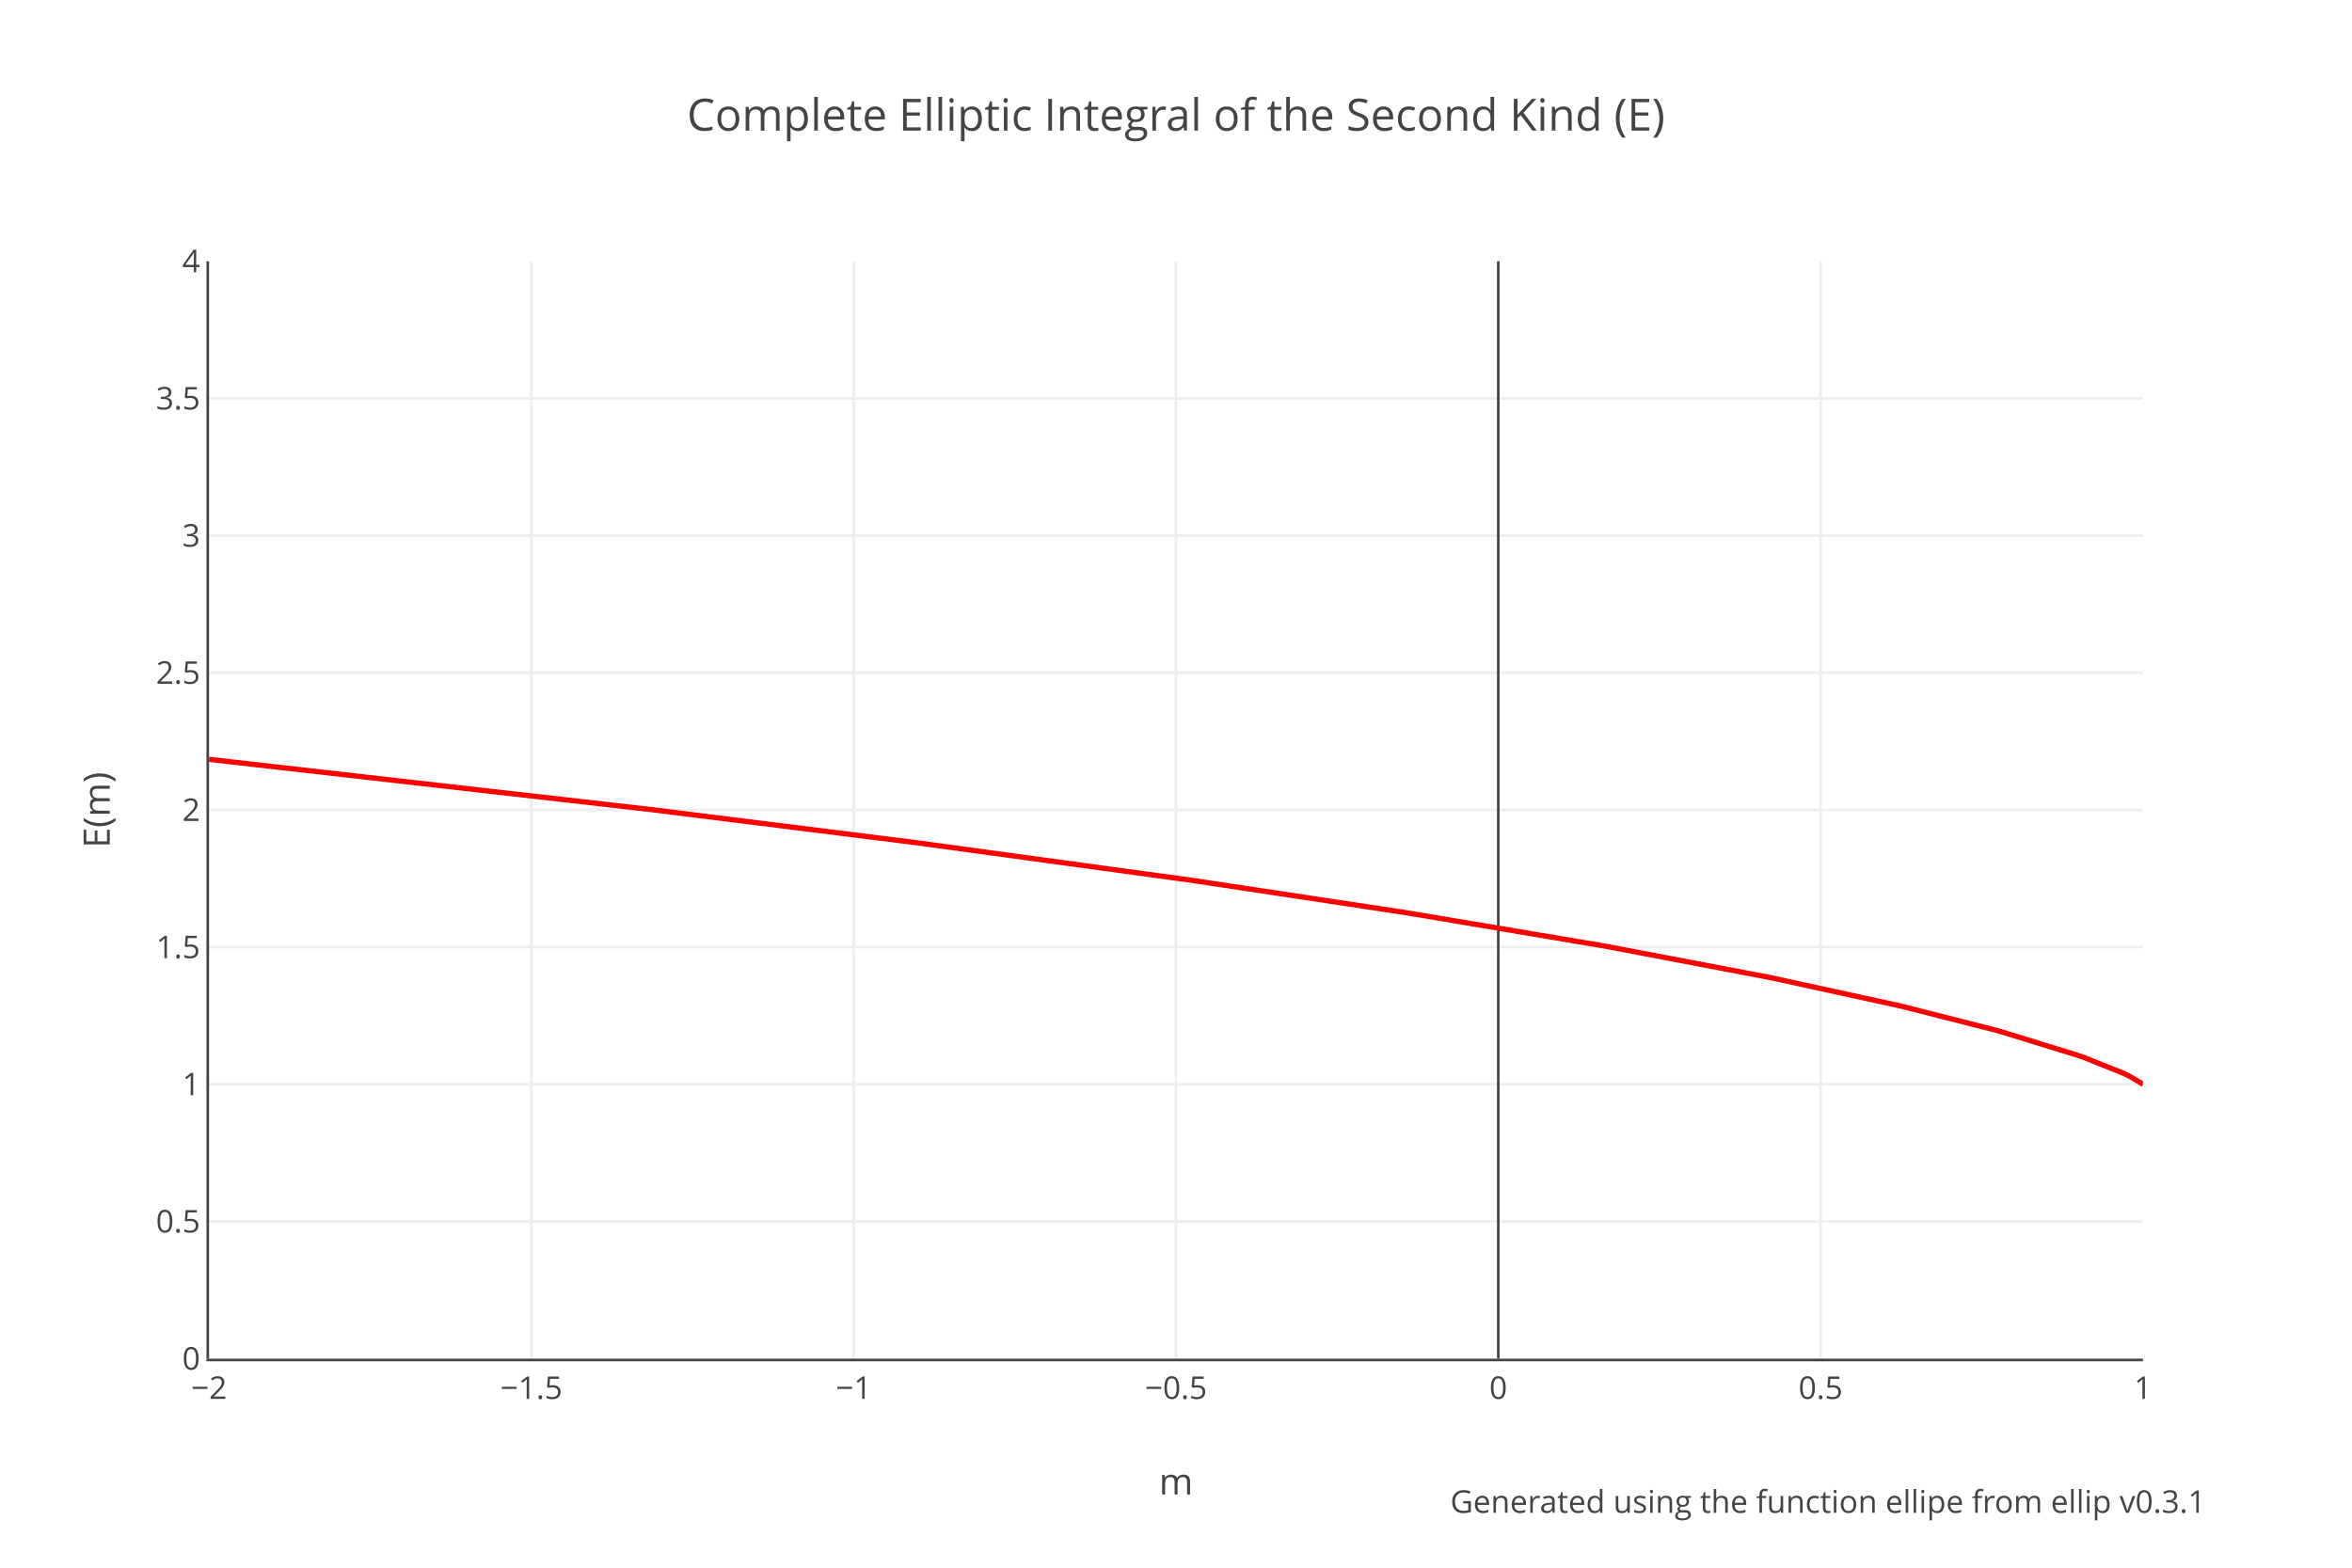
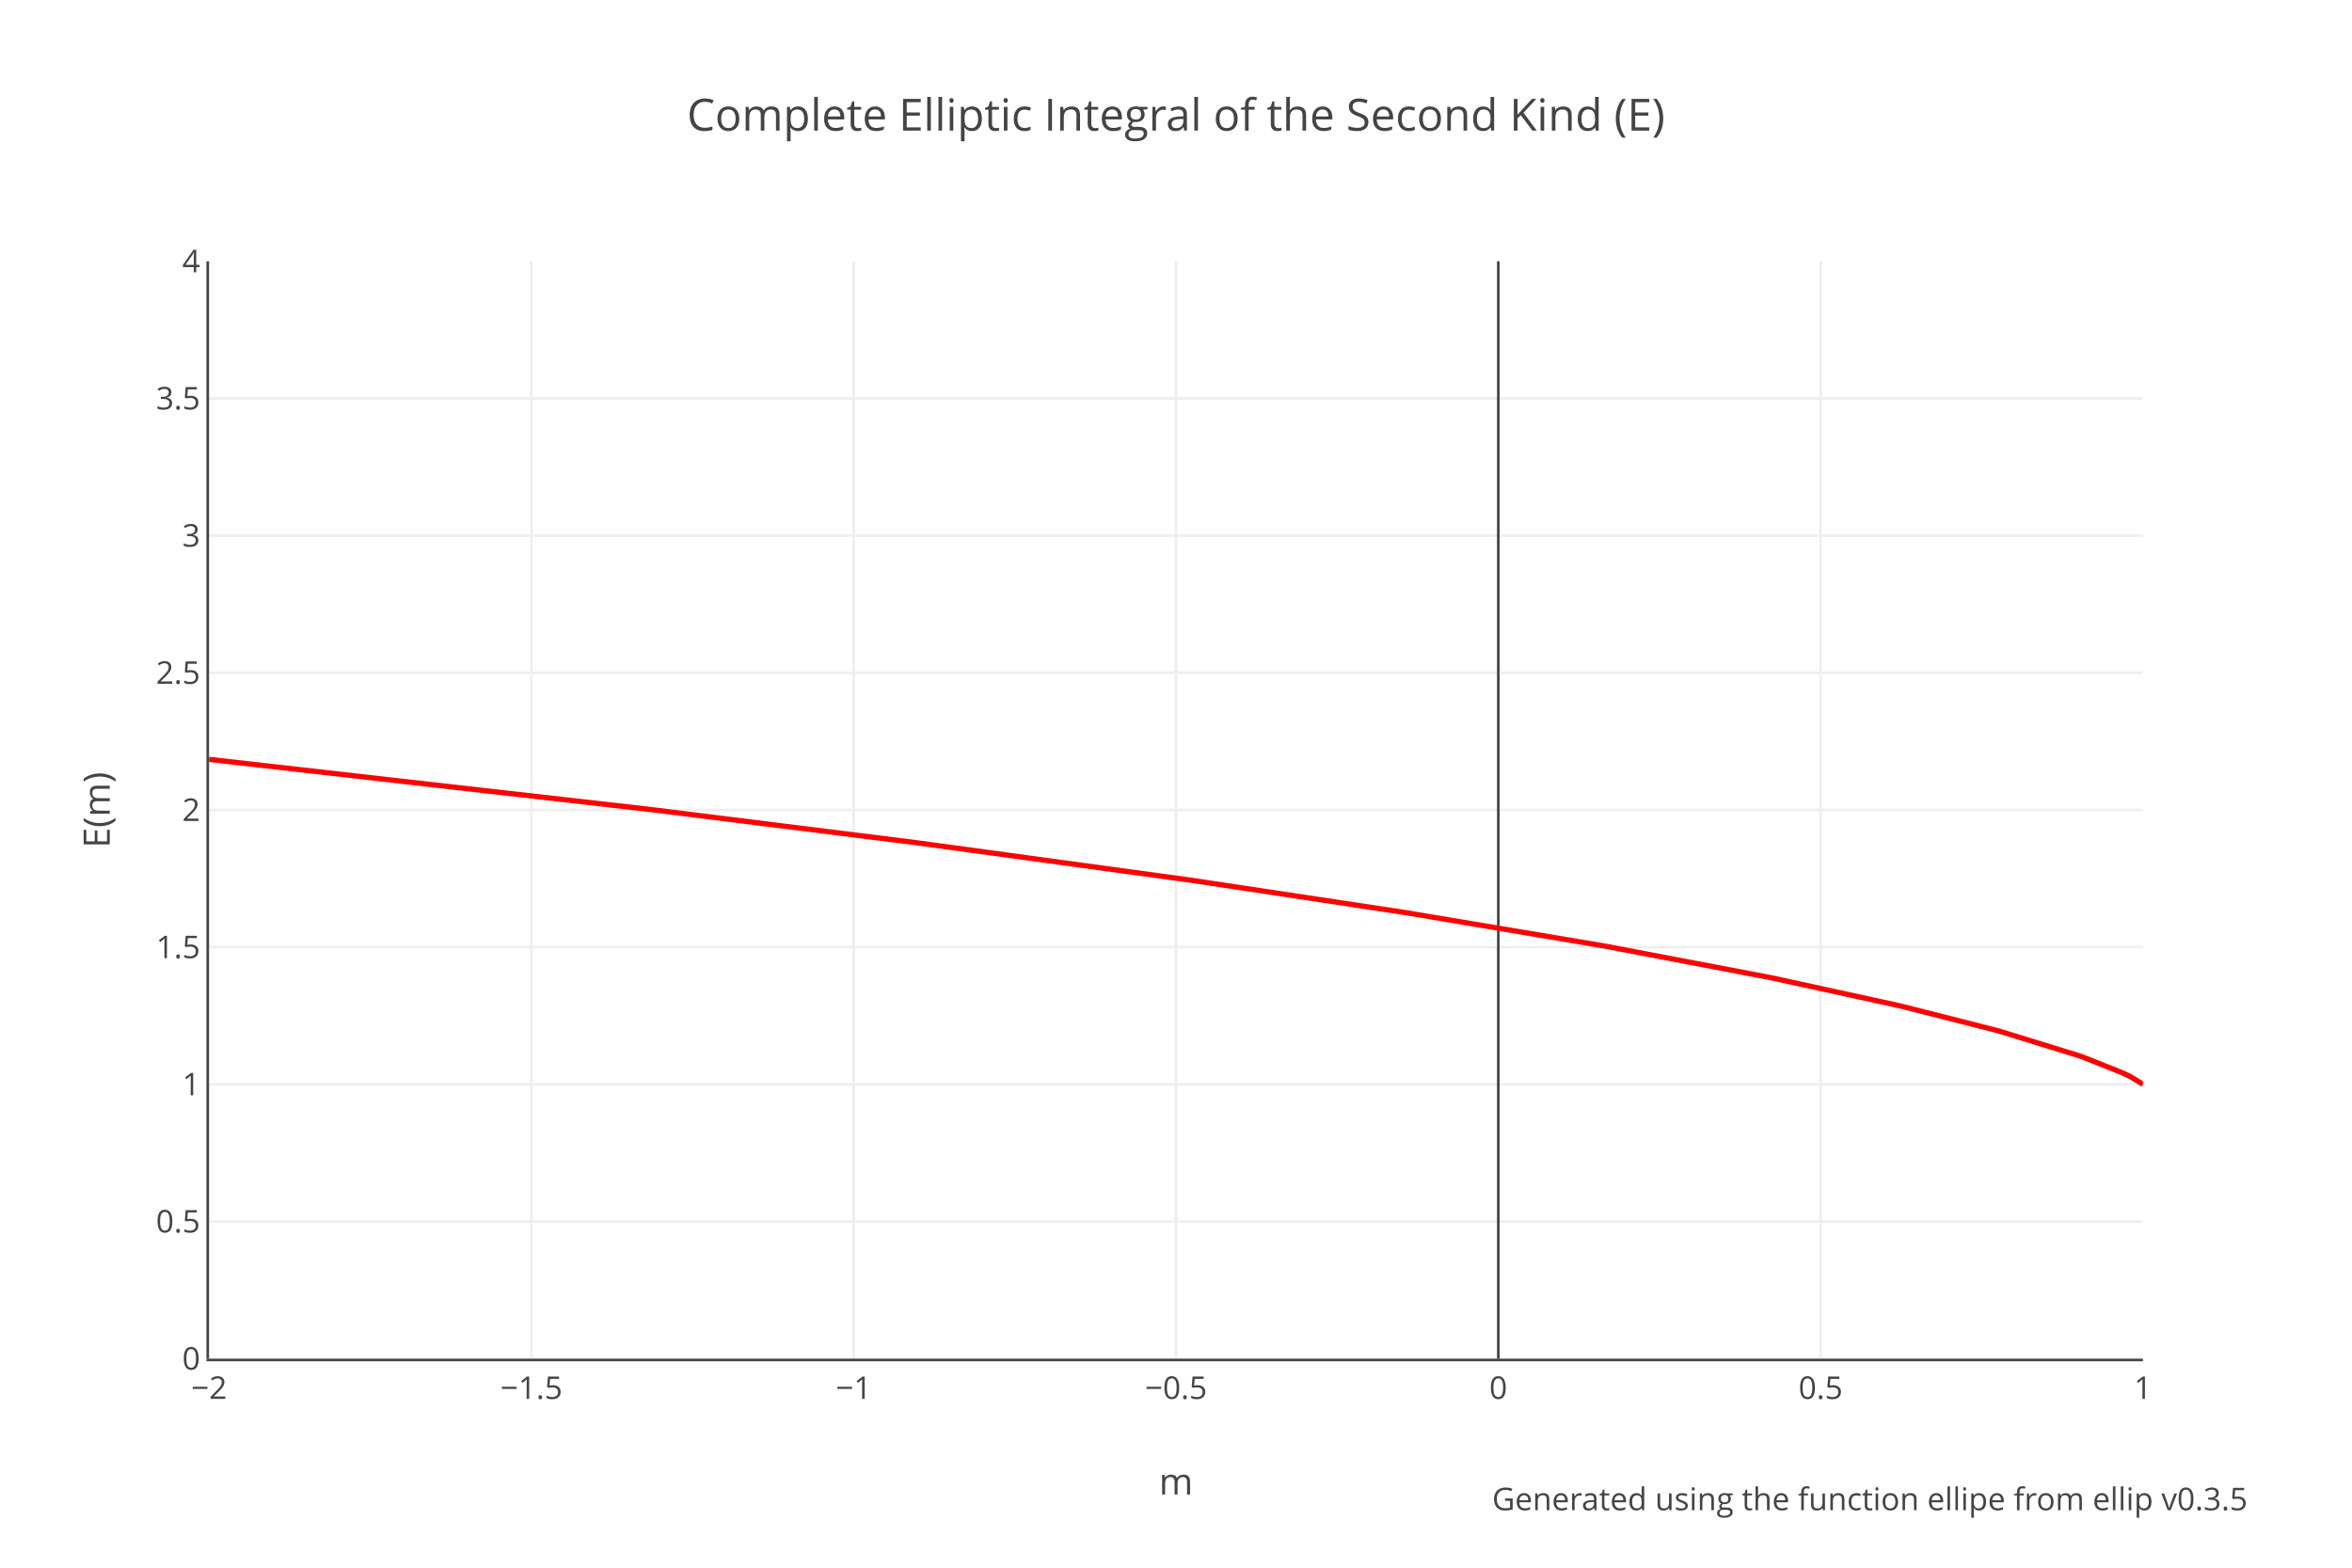
<svg xmlns="http://www.w3.org/2000/svg" xmlns:xlink="http://www.w3.org/1999/xlink" class="main-svg" width="900" height="600" style="" viewBox="0 0 900 600">
  <rect x="0" y="0" width="900" height="600" style="fill: rgb(255, 255, 255); fill-opacity: 1;" />
-   <defs id="defs-ce567a">
+   <defs id="defs-cfa1b6">
    <g class="clips">
-       <clipPath id="clipce567axyplot" class="plotclip">
+       <clipPath id="clipcfa1b6xyplot" class="plotclip">
        <rect width="740" height="420" />
      </clipPath>
-       <clipPath class="axesclip" id="clipce567ax">
+       <clipPath class="axesclip" id="clipcfa1b6x">
        <rect x="80" y="0" width="740" height="600" />
      </clipPath>
-       <clipPath class="axesclip" id="clipce567ay">
+       <clipPath class="axesclip" id="clipcfa1b6y">
        <rect x="0" y="100" width="900" height="420" />
      </clipPath>
-       <clipPath class="axesclip" id="clipce567axy">
+       <clipPath class="axesclip" id="clipcfa1b6xy">
        <rect x="80" y="100" width="740" height="420" />
      </clipPath>
    </g>
    <g class="gradients" />
  </defs>
  <g class="bglayer" />
  <g class="layer-below">
    <g class="imagelayer" />
    <g class="shapelayer" />
  </g>
  <g class="cartesianlayer">
    <g class="subplot xy">
      <g class="layer-subplot">
        <g class="shapelayer" />
        <g class="imagelayer" />
      </g>
      <g class="gridlayer">
        <g class="x">
          <path class="xgrid crisp" transform="translate(203.33,0)" d="M0,100v420" style="stroke: rgb(238, 238, 238); stroke-opacity: 1; stroke-width: 1px;" />
          <path class="xgrid crisp" transform="translate(326.67,0)" d="M0,100v420" style="stroke: rgb(238, 238, 238); stroke-opacity: 1; stroke-width: 1px;" />
          <path class="xgrid crisp" transform="translate(450,0)" d="M0,100v420" style="stroke: rgb(238, 238, 238); stroke-opacity: 1; stroke-width: 1px;" />
          <path class="xgrid crisp" transform="translate(696.67,0)" d="M0,100v420" style="stroke: rgb(238, 238, 238); stroke-opacity: 1; stroke-width: 1px;" />
        </g>
        <g class="y">
          <path class="ygrid crisp" transform="translate(0,467.5)" d="M80,0h740" style="stroke: rgb(238, 238, 238); stroke-opacity: 1; stroke-width: 1px;" />
          <path class="ygrid crisp" transform="translate(0,415)" d="M80,0h740" style="stroke: rgb(238, 238, 238); stroke-opacity: 1; stroke-width: 1px;" />
          <path class="ygrid crisp" transform="translate(0,362.5)" d="M80,0h740" style="stroke: rgb(238, 238, 238); stroke-opacity: 1; stroke-width: 1px;" />
          <path class="ygrid crisp" transform="translate(0,310)" d="M80,0h740" style="stroke: rgb(238, 238, 238); stroke-opacity: 1; stroke-width: 1px;" />
          <path class="ygrid crisp" transform="translate(0,257.5)" d="M80,0h740" style="stroke: rgb(238, 238, 238); stroke-opacity: 1; stroke-width: 1px;" />
          <path class="ygrid crisp" transform="translate(0,205)" d="M80,0h740" style="stroke: rgb(238, 238, 238); stroke-opacity: 1; stroke-width: 1px;" />
          <path class="ygrid crisp" transform="translate(0,152.5)" d="M80,0h740" style="stroke: rgb(238, 238, 238); stroke-opacity: 1; stroke-width: 1px;" />
        </g>
      </g>
      <g class="zerolinelayer">
        <path class="xzl zl crisp" transform="translate(573.33,0)" d="M0,100v420" style="stroke: rgb(68, 68, 68); stroke-opacity: 1; stroke-width: 1px;" />
      </g>
      <path class="xlines-below" />
      <path class="ylines-below" />
      <g class="overlines-below" />
      <g class="xaxislayer-below" />
      <g class="yaxislayer-below" />
      <g class="overaxes-below" />
-       <g class="plot" transform="translate(80,100)" clip-path="url('#clipce567axyplot')">
+       <g class="plot" transform="translate(80,100)" clip-path="url('#clipcfa1b6xyplot')">
        <g class="scatterlayer mlayer">
-           <g class="trace scatter trace91b47a" style="stroke-miterlimit: 2; opacity: 1;">
+           <g class="trace scatter traceae1115" style="stroke-miterlimit: 2; opacity: 1;">
            <g class="fills" />
            <g class="errorbars" />
            <g class="lines">
              <path class="js-line" d="M0,190.63L167.73,209.68L170.2,209.98L268.87,222.3L271.33,222.62L374.93,236.77L377.4,237.13L456.33,249.05L458.8,249.44L532.8,261.88L535.27,262.32L596.93,274.06L599.4,274.57L646.27,284.81L648.73,285.4L683.27,294.18L685.73,294.86L715.33,304L717.8,304.87L732.6,310.81L735.07,312L740,315" style="vector-effect: non-scaling-stroke; fill: none; stroke: rgb(255, 0, 0); stroke-opacity: 1; stroke-width: 2px; opacity: 1;" />
            </g>
            <g class="points" />
            <g class="text" />
          </g>
        </g>
      </g>
      <g class="overplot" />
      <path class="xlines-above crisp" d="M79,520.5H820" style="fill: none; stroke-width: 1px; stroke: rgb(68, 68, 68); stroke-opacity: 1;" />
      <path class="ylines-above crisp" d="M79.5,100V520" style="fill: none; stroke-width: 1px; stroke: rgb(68, 68, 68); stroke-opacity: 1;" />
      <g class="overlines-above" />
      <g class="xaxislayer-above">
        <g class="xtick">
          <text text-anchor="middle" x="0" y="535.4" transform="translate(80,0)" style="font-family: 'Open Sans', verdana, arial, sans-serif; font-size: 12px; fill: rgb(68, 68, 68); fill-opacity: 1; white-space: pre;">−2</text>
        </g>
        <g class="xtick">
          <text text-anchor="middle" x="0" y="535.4" transform="translate(203.33,0)" style="font-family: 'Open Sans', verdana, arial, sans-serif; font-size: 12px; fill: rgb(68, 68, 68); fill-opacity: 1; white-space: pre;">−1.5</text>
        </g>
        <g class="xtick">
          <text text-anchor="middle" x="0" y="535.4" transform="translate(326.67,0)" style="font-family: 'Open Sans', verdana, arial, sans-serif; font-size: 12px; fill: rgb(68, 68, 68); fill-opacity: 1; white-space: pre;">−1</text>
        </g>
        <g class="xtick">
          <text text-anchor="middle" x="0" y="535.4" transform="translate(450,0)" style="font-family: 'Open Sans', verdana, arial, sans-serif; font-size: 12px; fill: rgb(68, 68, 68); fill-opacity: 1; white-space: pre;">−0.5</text>
        </g>
        <g class="xtick">
          <text text-anchor="middle" x="0" y="535.4" transform="translate(573.33,0)" style="font-family: 'Open Sans', verdana, arial, sans-serif; font-size: 12px; fill: rgb(68, 68, 68); fill-opacity: 1; white-space: pre;">0</text>
        </g>
        <g class="xtick">
          <text text-anchor="middle" x="0" y="535.4" transform="translate(696.67,0)" style="font-family: 'Open Sans', verdana, arial, sans-serif; font-size: 12px; fill: rgb(68, 68, 68); fill-opacity: 1; white-space: pre;">0.5</text>
        </g>
        <g class="xtick">
          <text text-anchor="middle" x="0" y="535.4" transform="translate(820,0)" style="font-family: 'Open Sans', verdana, arial, sans-serif; font-size: 12px; fill: rgb(68, 68, 68); fill-opacity: 1; white-space: pre;">1</text>
        </g>
      </g>
      <g class="yaxislayer-above">
        <g class="ytick">
          <text text-anchor="end" x="76.6" y="4.2" transform="translate(0,520)" style="font-family: 'Open Sans', verdana, arial, sans-serif; font-size: 12px; fill: rgb(68, 68, 68); fill-opacity: 1; white-space: pre;">0</text>
        </g>
        <g class="ytick">
          <text text-anchor="end" x="76.6" y="4.2" transform="translate(0,467.5)" style="font-family: 'Open Sans', verdana, arial, sans-serif; font-size: 12px; fill: rgb(68, 68, 68); fill-opacity: 1; white-space: pre;">0.5</text>
        </g>
        <g class="ytick">
          <text text-anchor="end" x="76.6" y="4.2" transform="translate(0,415)" style="font-family: 'Open Sans', verdana, arial, sans-serif; font-size: 12px; fill: rgb(68, 68, 68); fill-opacity: 1; white-space: pre;">1</text>
        </g>
        <g class="ytick">
          <text text-anchor="end" x="76.6" y="4.2" transform="translate(0,362.5)" style="font-family: 'Open Sans', verdana, arial, sans-serif; font-size: 12px; fill: rgb(68, 68, 68); fill-opacity: 1; white-space: pre;">1.5</text>
        </g>
        <g class="ytick">
          <text text-anchor="end" x="76.6" y="4.2" transform="translate(0,310)" style="font-family: 'Open Sans', verdana, arial, sans-serif; font-size: 12px; fill: rgb(68, 68, 68); fill-opacity: 1; white-space: pre;">2</text>
        </g>
        <g class="ytick">
          <text text-anchor="end" x="76.6" y="4.2" transform="translate(0,257.5)" style="font-family: 'Open Sans', verdana, arial, sans-serif; font-size: 12px; fill: rgb(68, 68, 68); fill-opacity: 1; white-space: pre;">2.5</text>
        </g>
        <g class="ytick">
          <text text-anchor="end" x="76.6" y="4.2" transform="translate(0,205)" style="font-family: 'Open Sans', verdana, arial, sans-serif; font-size: 12px; fill: rgb(68, 68, 68); fill-opacity: 1; white-space: pre;">3</text>
        </g>
        <g class="ytick">
          <text text-anchor="end" x="76.6" y="4.2" transform="translate(0,152.5)" style="font-family: 'Open Sans', verdana, arial, sans-serif; font-size: 12px; fill: rgb(68, 68, 68); fill-opacity: 1; white-space: pre;">3.5</text>
        </g>
        <g class="ytick">
          <text text-anchor="end" x="76.6" y="4.2" transform="translate(0,100)" style="font-family: 'Open Sans', verdana, arial, sans-serif; font-size: 12px; fill: rgb(68, 68, 68); fill-opacity: 1; white-space: pre;">4</text>
        </g>
      </g>
      <g class="overaxes-above" />
    </g>
  </g>
  <g class="polarlayer" />
  <g class="ternarylayer" />
  <g class="geolayer" />
  <g class="funnelarealayer" />
  <g class="pielayer" />
  <g class="treemaplayer" />
  <g class="sunburstlayer" />
  <g class="glimages" />
-   <defs id="topdefs-ce567a">
+   <defs id="topdefs-cfa1b6">
    <g class="clips" />
  </defs>
  <g class="layer-above">
    <g class="imagelayer" />
    <g class="shapelayer" />
  </g>
  <g class="infolayer">
    <g class="g-gtitle">
      <text class="gtitle" x="450" y="50" text-anchor="middle" dy="0em" style="font-family: 'Open Sans', verdana, arial, sans-serif; font-size: 17px; fill: rgb(68, 68, 68); opacity: 1; font-weight: normal; white-space: pre;">Complete Elliptic Integral of the Second Kind (E)</text>
    </g>
    <g class="g-xtitle">
      <text class="xtitle" x="450" y="572" text-anchor="middle" style="font-family: 'Open Sans', verdana, arial, sans-serif; font-size: 14px; fill: rgb(68, 68, 68); opacity: 1; font-weight: normal; white-space: pre;">m</text>
    </g>
    <g class="g-ytitle">
      <text class="ytitle" transform="rotate(-90,42,310)" x="42" y="310" text-anchor="middle" style="font-family: 'Open Sans', verdana, arial, sans-serif; font-size: 14px; fill: rgb(68, 68, 68); opacity: 1; font-weight: normal; white-space: pre;">E(m)</text>
    </g>
    <g class="annotation" data-index="0" style="opacity: 1;">
-       <g class="annotation-text-g" transform="rotate(0,699.5,574)">
-         <g class="cursor-pointer" transform="translate(542,565)">
-           <rect class="bg" x="0.5" y="0.5" width="314" height="17" style="stroke-width: 1px; stroke: rgb(0, 0, 0); stroke-opacity: 0; fill: rgb(0, 0, 0); fill-opacity: 0;" />
-           <text class="annotation-text" text-anchor="middle" x="157.5" y="14" style="font-family: 'Open Sans', verdana, arial, sans-serif; font-size: 12px; fill: rgb(68, 68, 68); fill-opacity: 1; white-space: pre; pointer-events: all;">Generated using the function <a xlink:show="new" target="_blank" xlink:href="https://docs.rs/ellip/latest/ellip/legendre/fn.ellipe.html" style="cursor:pointer">ellipe</a> from <a xlink:show="new" target="_blank" xlink:href="https://crates.io/crates/ellip" style="cursor:pointer">ellip</a> v0.3.1</text>
+       <g class="annotation-text-g" transform="rotate(0,715.5,574)">
+         <g class="cursor-pointer" transform="translate(574,565)">
+           <rect class="bg" x="0.5" y="0.5" width="282" height="17" style="stroke-width: 1px; stroke: rgb(0, 0, 0); stroke-opacity: 0; fill: rgb(0, 0, 0); fill-opacity: 0;" />
+           <text class="annotation-text" text-anchor="middle" x="141.5" y="13" style="font-family: 'Open Sans', verdana, arial, sans-serif; font-size: 12px; fill: rgb(68, 68, 68); fill-opacity: 1; white-space: pre; pointer-events: all;">Generated using the function <a xlink:show="new" target="_blank" xlink:href="https://docs.rs/ellip/latest/ellip/legendre/fn.ellipe.html" style="cursor:pointer">ellipe</a> from <a xlink:show="new" target="_blank" xlink:href="https://crates.io/crates/ellip" style="cursor:pointer">ellip</a> v0.3.5</text>
        </g>
      </g>
    </g>
  </g>
</svg>
